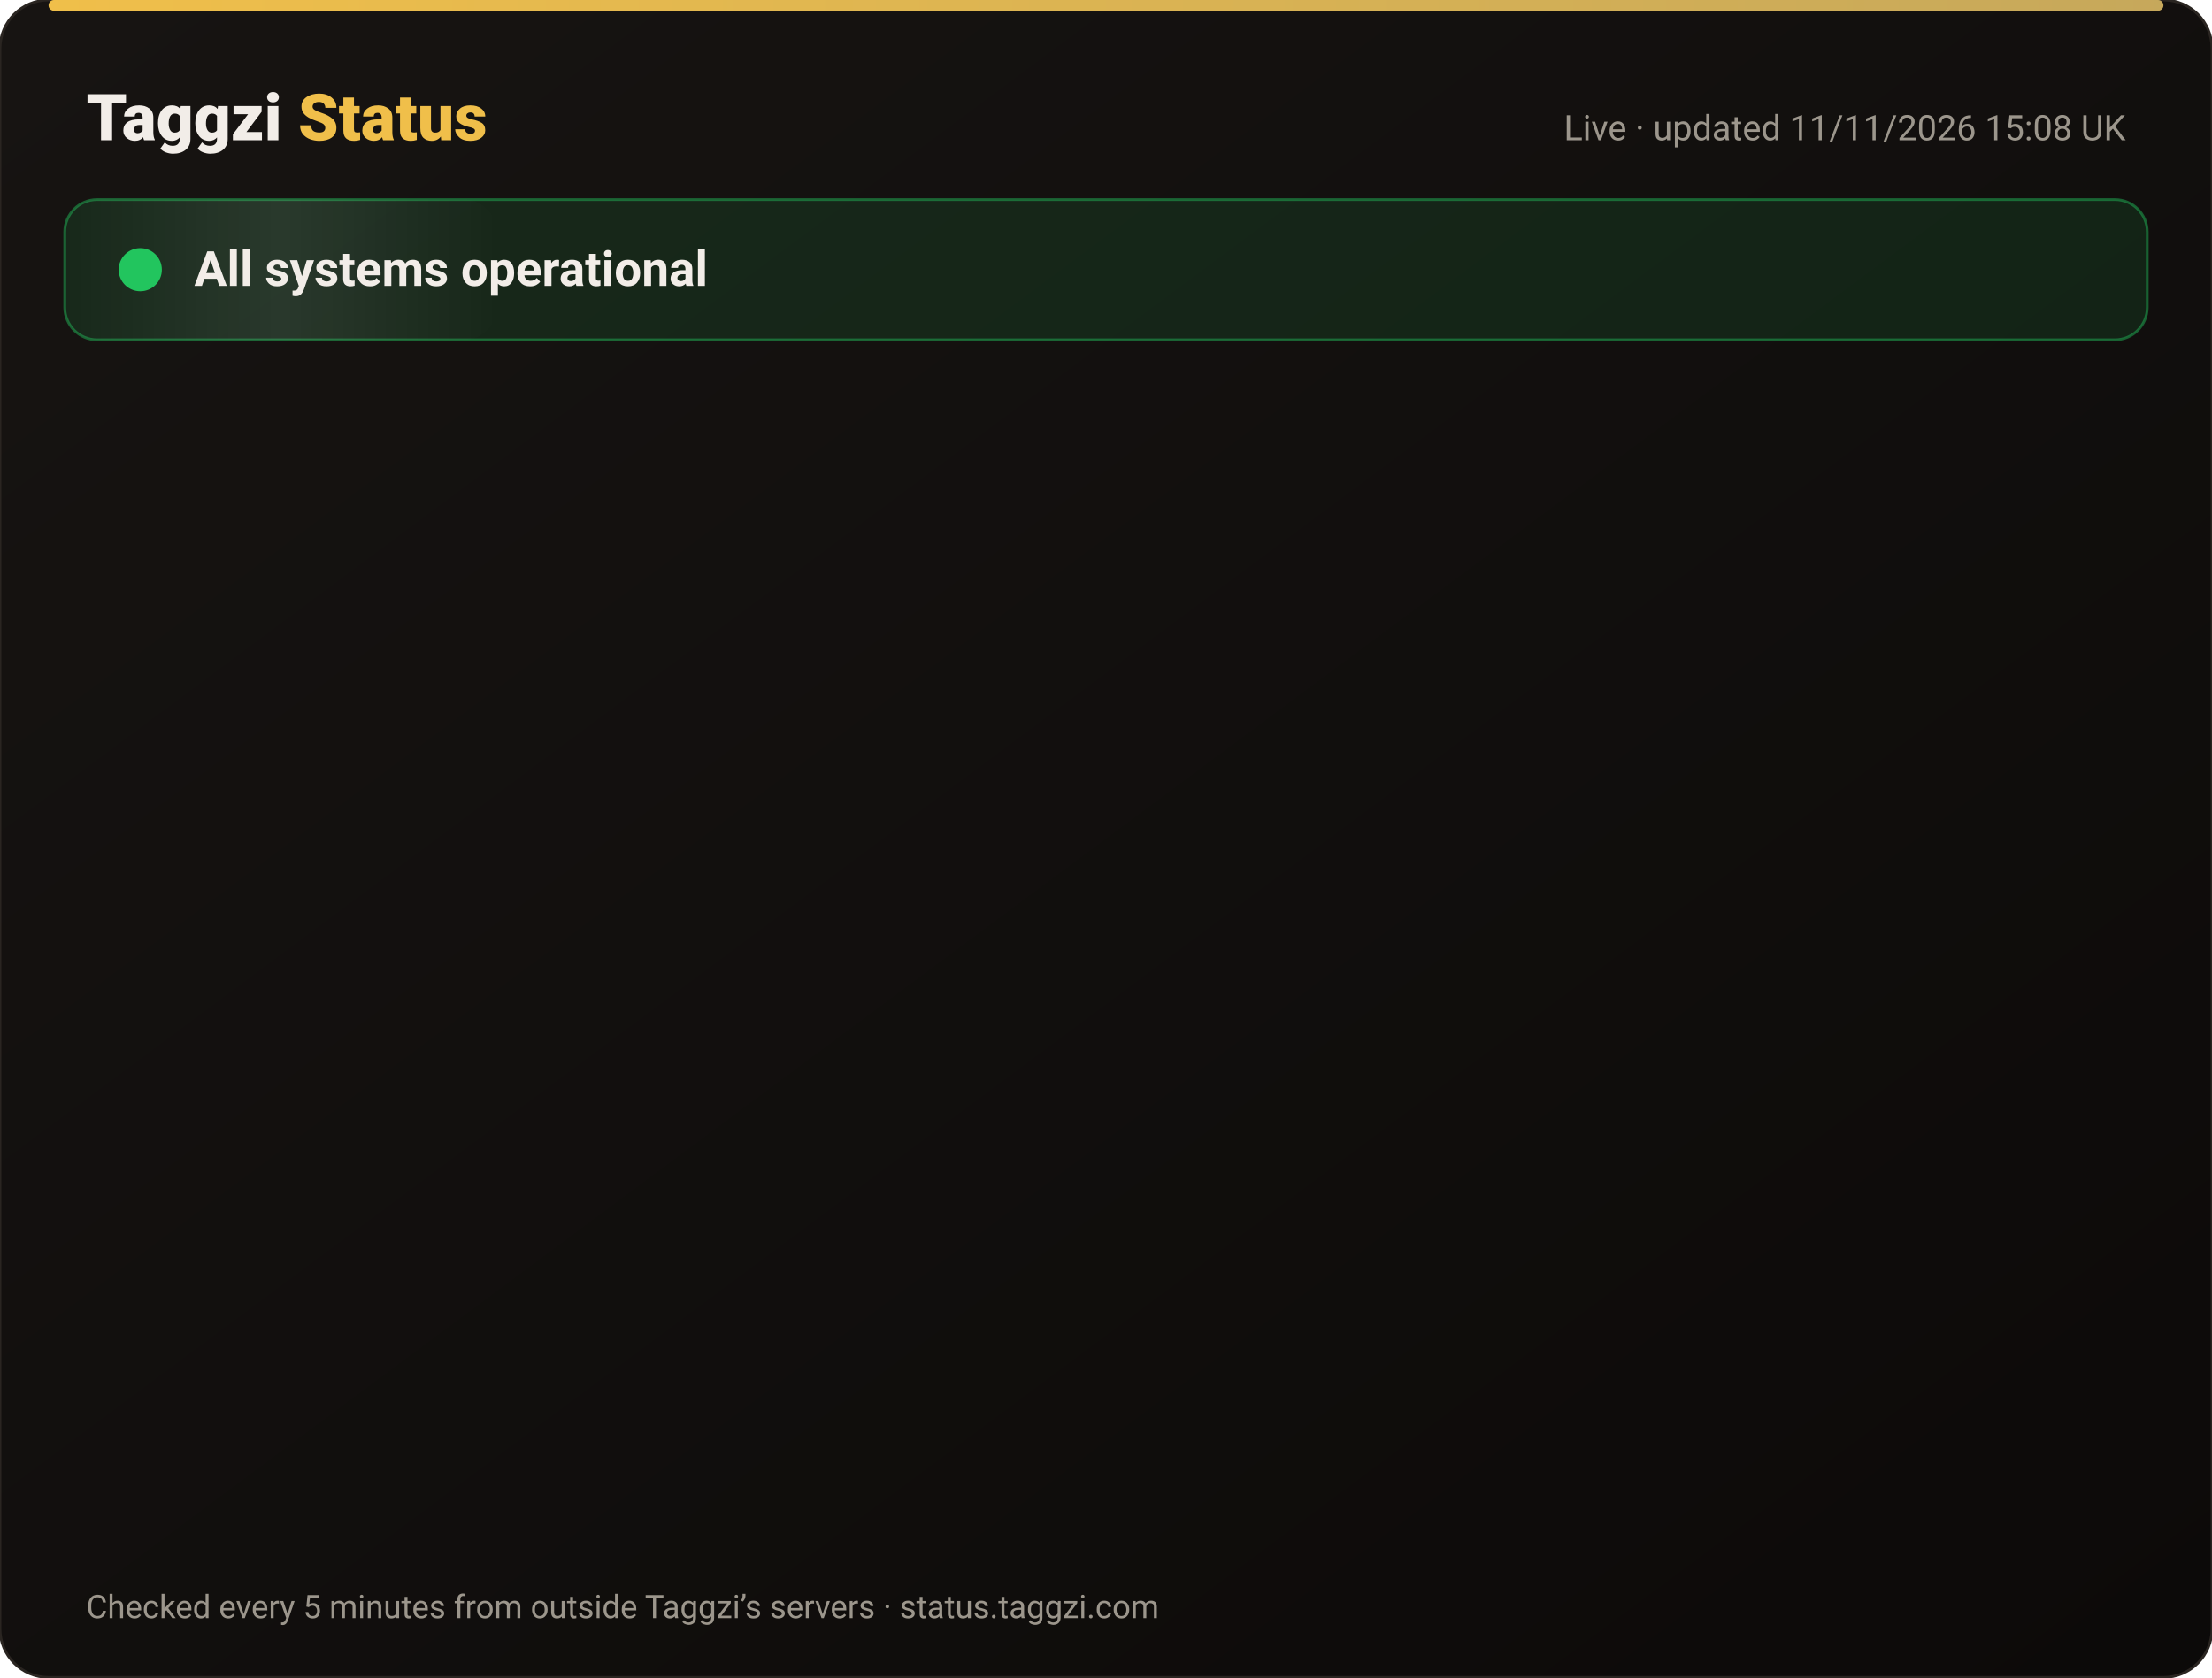
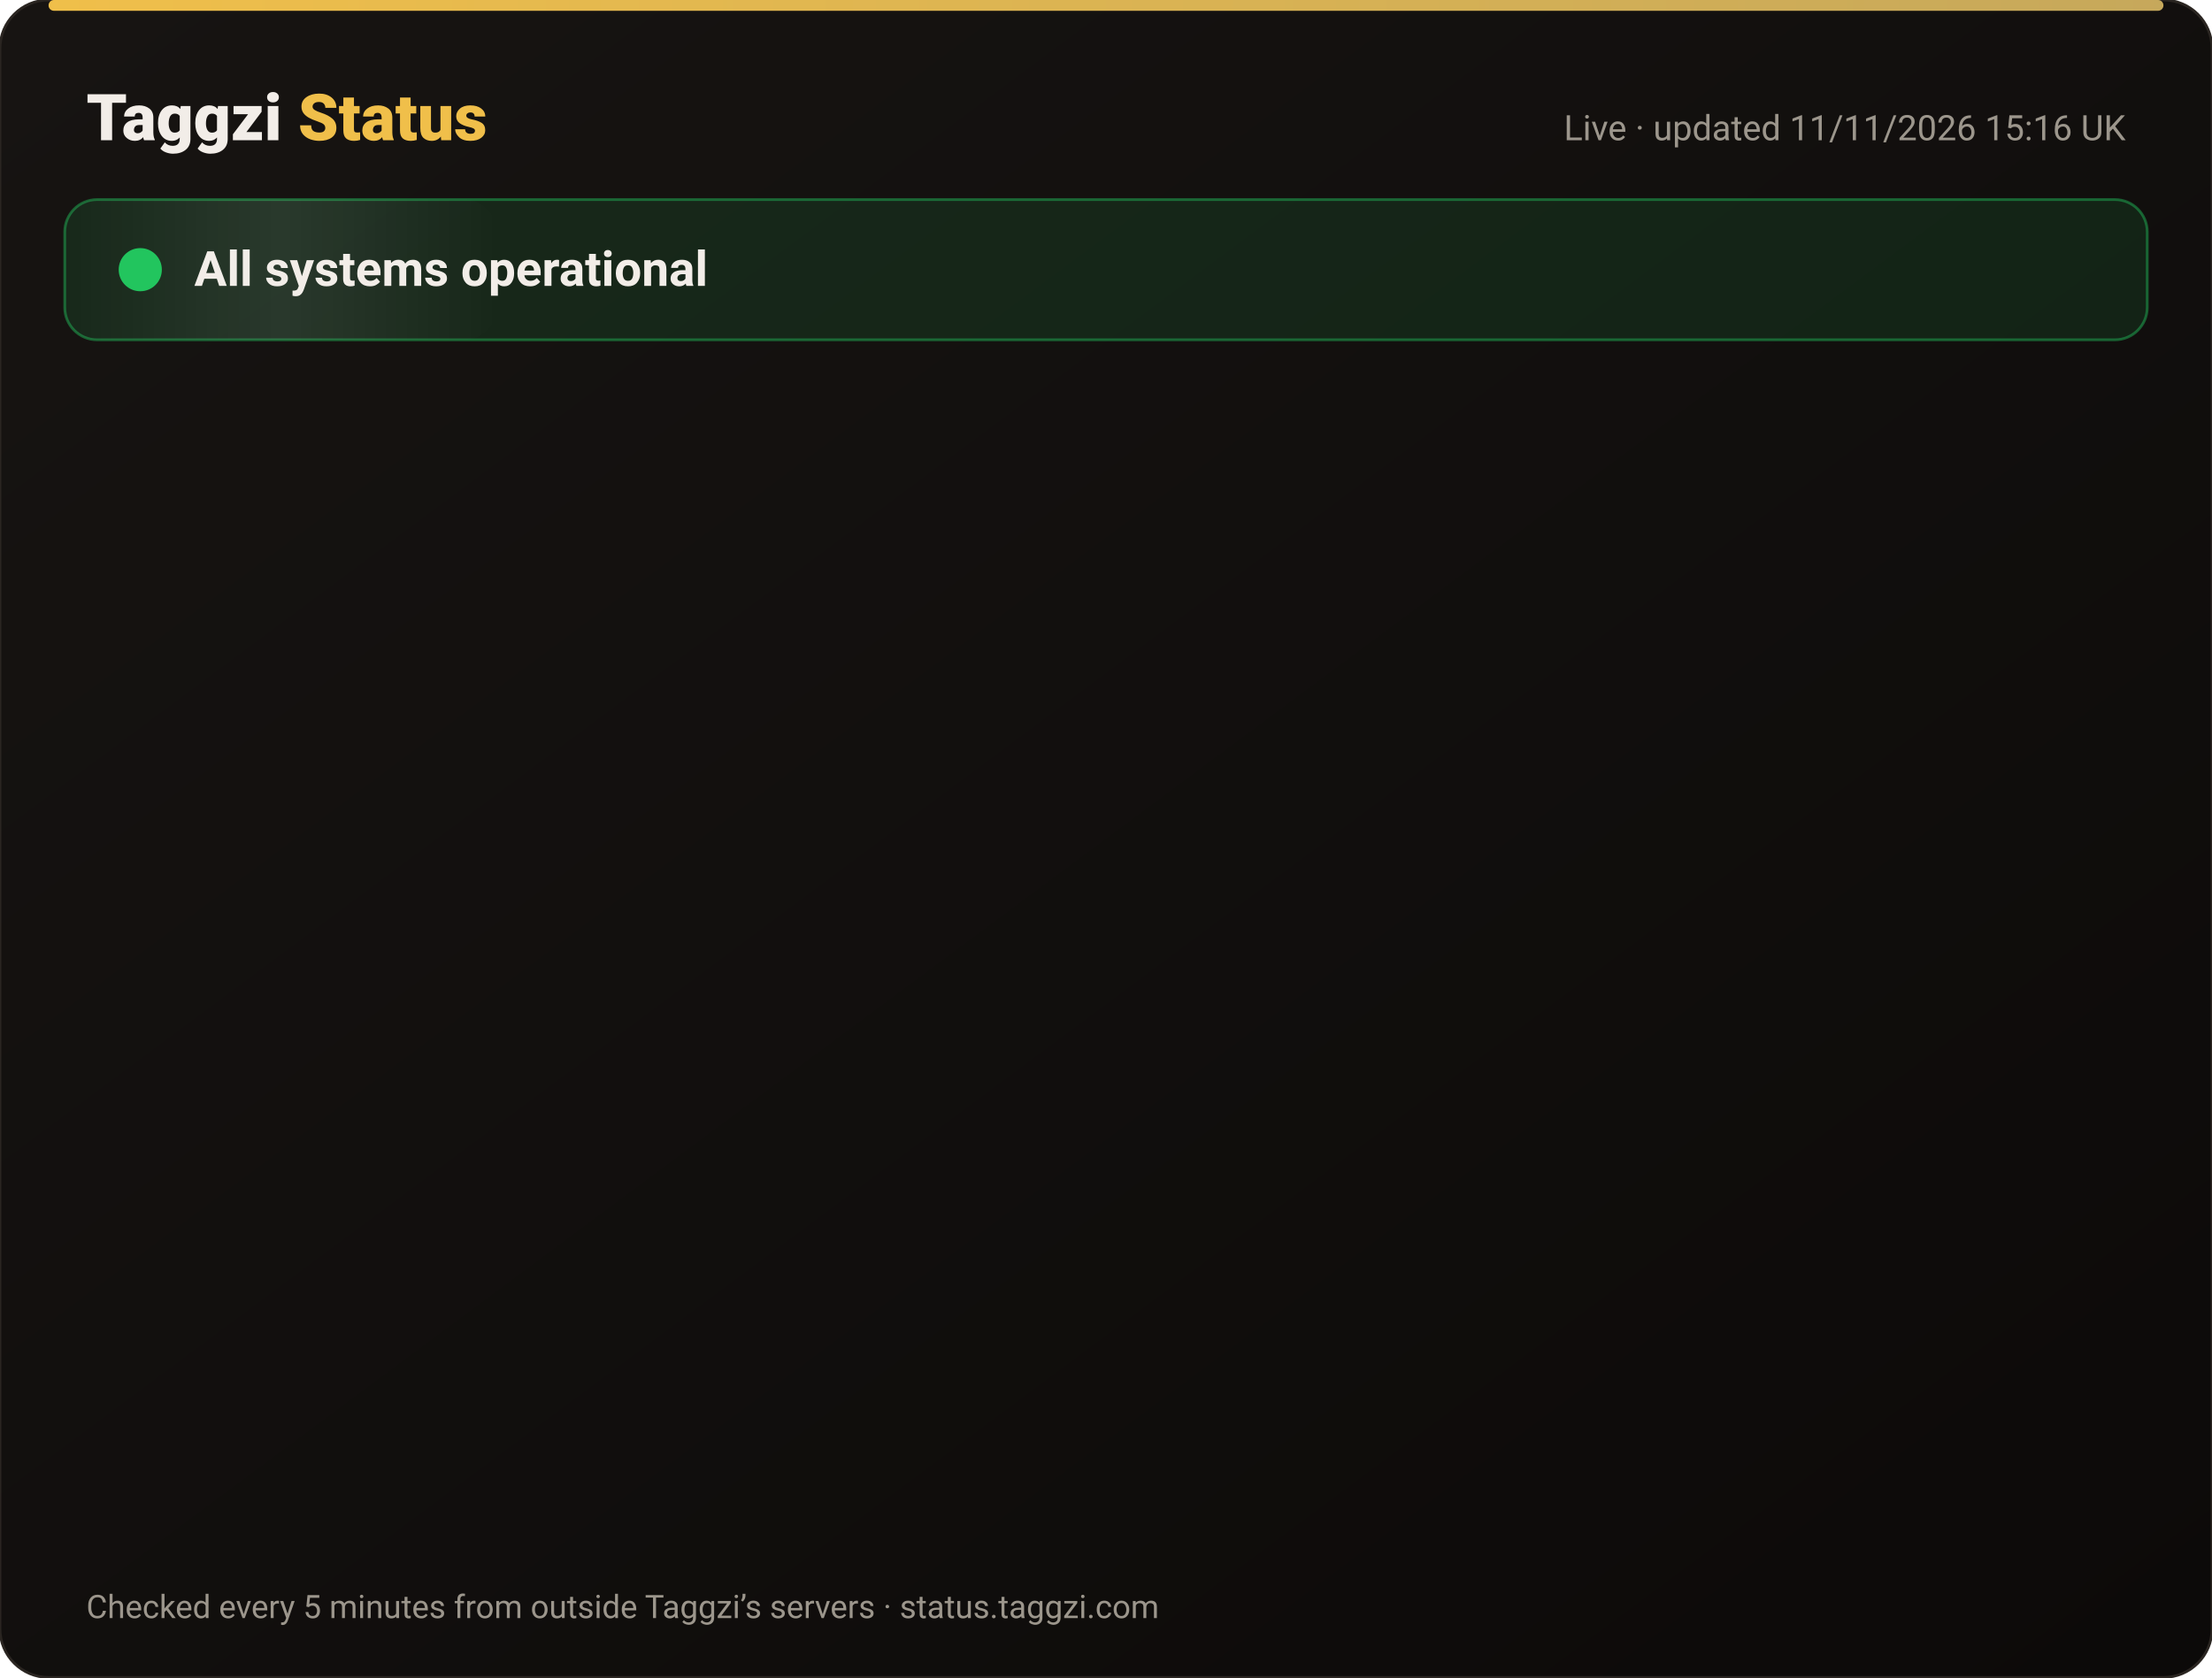
<svg xmlns="http://www.w3.org/2000/svg" width="820" height="622" viewBox="0 0 820 622" font-family="-apple-system,Segoe UI,Roboto,Helvetica,Arial,sans-serif">
  <defs>
    <linearGradient id="bg" x1="0" y1="0" x2="1" y2="1">
      <stop offset="0" stop-color="#171412" />
      <stop offset="1" stop-color="#0C0A09" />
    </linearGradient>
    <linearGradient id="gold" x1="0" x2="1">
      <stop offset="0" stop-color="#F0BF4A" />
      <stop offset="1" stop-color="#c6a85b" />
    </linearGradient>
    <linearGradient id="shine" x1="0" x2="1">
      <stop offset="0" stop-color="#fff" stop-opacity="0" />
      <stop offset=".5" stop-color="#fff" stop-opacity=".08" />
      <stop offset="1" stop-color="#fff" stop-opacity="0" />
    </linearGradient>
  </defs>
  <rect width="820" height="622" rx="18" fill="url(#bg)" stroke="#2a2521" />
  <rect x="18" y="0" width="784" height="4" rx="2" fill="url(#gold)" />
  <text x="32" y="52" font-size="24" font-weight="800" fill="#F2EDE8">Taggzi <tspan fill="#F0BF4A">Status</tspan>
  </text>
-   <text x="788" y="52" font-size="13" fill="#9C968C" text-anchor="end">Live · updated 11/11/2026 15:08 UK</text>
+   <text x="788" y="52" font-size="13" fill="#9C968C" text-anchor="end">Live · updated 11/11/2026 15:16 UK</text>
  <rect x="24" y="74" width="772" height="52" rx="12" fill="#22c55e" fill-opacity=".12" stroke="#22c55e" stroke-opacity=".45" />
  <rect x="24" y="74" width="160" height="52" rx="12" fill="url(#shine)">
    <animate attributeName="x" from="-160" to="820" dur="4s" repeatCount="indefinite" />
  </rect>
  <circle cx="52" cy="100" r="7" fill="#22c55e" />
  <circle cx="52" cy="100" r="7" fill="none" stroke="#22c55e" stroke-width="2">
    <animate attributeName="r" values="7;15;7" dur="2s" repeatCount="indefinite" />
    <animate attributeName="opacity" values=".9;0;.9" dur="2s" repeatCount="indefinite" />
  </circle>
  <text x="72" y="106" font-size="18" font-weight="700" fill="#F2EDE8">All systems operational</text>
  <g opacity="0">
    <animate attributeName="opacity" from="0" to="1" begin="0.00s" dur=".6s" fill="freeze" />
    <line x1="32" y1="188" x2="788" y2="188" stroke="#2a2521" />
    <circle cx="44" cy="166" r="6" fill="#22c55e">
      <animate attributeName="opacity" values="1;.45;1" dur="2.4s" begin="0.00s" repeatCount="indefinite" />
    </circle>
    <text x="62" y="171" font-size="15" font-weight="650" fill="#F2EDE8">Website</text>
    <text x="630" y="171" font-size="13" fill="#9C968C" text-anchor="end">99.97% uptime</text>
    <rect x="648" y="154" width="140" height="24" rx="12" fill="#22c55e" fill-opacity=".14" stroke="#22c55e" stroke-opacity=".5" />
    <text x="718" y="171" font-size="12" font-weight="700" fill="#22c55e" text-anchor="middle">Operational</text>
  </g>
  <g opacity="0">
    <animate attributeName="opacity" from="0" to="1" begin="0.15s" dur=".6s" fill="freeze" />
    <line x1="32" y1="234" x2="788" y2="234" stroke="#2a2521" />
    <circle cx="44" cy="212" r="6" fill="#22c55e">
      <animate attributeName="opacity" values="1;.45;1" dur="2.4s" begin="0.15s" repeatCount="indefinite" />
    </circle>
    <text x="62" y="217" font-size="15" font-weight="650" fill="#F2EDE8">Tag scans</text>
    <text x="630" y="217" font-size="13" fill="#9C968C" text-anchor="end">99.97% uptime</text>
    <rect x="648" y="200" width="140" height="24" rx="12" fill="#22c55e" fill-opacity=".14" stroke="#22c55e" stroke-opacity=".5" />
    <text x="718" y="217" font-size="12" font-weight="700" fill="#22c55e" text-anchor="middle">Operational</text>
  </g>
  <g opacity="0">
    <animate attributeName="opacity" from="0" to="1" begin="0.30s" dur=".6s" fill="freeze" />
    <line x1="32" y1="280" x2="788" y2="280" stroke="#2a2521" />
    <circle cx="44" cy="258" r="6" fill="#22c55e">
      <animate attributeName="opacity" values="1;.45;1" dur="2.4s" begin="0.30s" repeatCount="indefinite" />
    </circle>
    <text x="62" y="263" font-size="15" font-weight="650" fill="#F2EDE8">Manual tag lookup</text>
    <text x="630" y="263" font-size="13" fill="#9C968C" text-anchor="end">99.97% uptime</text>
    <rect x="648" y="246" width="140" height="24" rx="12" fill="#22c55e" fill-opacity=".14" stroke="#22c55e" stroke-opacity=".5" />
    <text x="718" y="263" font-size="12" font-weight="700" fill="#22c55e" text-anchor="middle">Operational</text>
  </g>
  <g opacity="0">
    <animate attributeName="opacity" from="0" to="1" begin="0.45s" dur=".6s" fill="freeze" />
    <line x1="32" y1="326" x2="788" y2="326" stroke="#2a2521" />
    <circle cx="44" cy="304" r="6" fill="#22c55e">
      <animate attributeName="opacity" values="1;.45;1" dur="2.4s" begin="0.45s" repeatCount="indefinite" />
    </circle>
    <text x="62" y="309" font-size="15" font-weight="650" fill="#F2EDE8">App &amp; login</text>
    <text x="630" y="309" font-size="13" fill="#9C968C" text-anchor="end">99.97% uptime</text>
    <rect x="648" y="292" width="140" height="24" rx="12" fill="#22c55e" fill-opacity=".14" stroke="#22c55e" stroke-opacity=".5" />
    <text x="718" y="309" font-size="12" font-weight="700" fill="#22c55e" text-anchor="middle">Operational</text>
  </g>
  <g opacity="0">
    <animate attributeName="opacity" from="0" to="1" begin="0.60s" dur=".6s" fill="freeze" />
    <line x1="32" y1="372" x2="788" y2="372" stroke="#2a2521" />
    <circle cx="44" cy="350" r="6" fill="#22c55e">
      <animate attributeName="opacity" values="1;.45;1" dur="2.4s" begin="0.60s" repeatCount="indefinite" />
    </circle>
    <text x="62" y="355" font-size="15" font-weight="650" fill="#F2EDE8">Community alerts</text>
    <text x="630" y="355" font-size="13" fill="#9C968C" text-anchor="end">99.97% uptime</text>
    <rect x="648" y="338" width="140" height="24" rx="12" fill="#22c55e" fill-opacity=".14" stroke="#22c55e" stroke-opacity=".5" />
    <text x="718" y="355" font-size="12" font-weight="700" fill="#22c55e" text-anchor="middle">Operational</text>
  </g>
  <g opacity="0">
    <animate attributeName="opacity" from="0" to="1" begin="0.75s" dur=".6s" fill="freeze" />
    <line x1="32" y1="418" x2="788" y2="418" stroke="#2a2521" />
    <circle cx="44" cy="396" r="6" fill="#22c55e">
      <animate attributeName="opacity" values="1;.45;1" dur="2.4s" begin="0.75s" repeatCount="indefinite" />
    </circle>
    <text x="62" y="401" font-size="15" font-weight="650" fill="#F2EDE8">Private calling</text>
    <text x="630" y="401" font-size="13" fill="#9C968C" text-anchor="end">99.97% uptime</text>
    <rect x="648" y="384" width="140" height="24" rx="12" fill="#22c55e" fill-opacity=".14" stroke="#22c55e" stroke-opacity=".5" />
    <text x="718" y="401" font-size="12" font-weight="700" fill="#22c55e" text-anchor="middle">Operational</text>
  </g>
  <g opacity="0">
    <animate attributeName="opacity" from="0" to="1" begin="0.90s" dur=".6s" fill="freeze" />
    <line x1="32" y1="464" x2="788" y2="464" stroke="#2a2521" />
    <circle cx="44" cy="442" r="6" fill="#22c55e">
      <animate attributeName="opacity" values="1;.45;1" dur="2.4s" begin="0.90s" repeatCount="indefinite" />
    </circle>
    <text x="62" y="447" font-size="15" font-weight="650" fill="#F2EDE8">Payments</text>
    <text x="630" y="447" font-size="13" fill="#9C968C" text-anchor="end">99.96% uptime</text>
    <rect x="648" y="430" width="140" height="24" rx="12" fill="#22c55e" fill-opacity=".14" stroke="#22c55e" stroke-opacity=".5" />
    <text x="718" y="447" font-size="12" font-weight="700" fill="#22c55e" text-anchor="middle">Operational</text>
  </g>
  <g opacity="0">
    <animate attributeName="opacity" from="0" to="1" begin="1.05s" dur=".6s" fill="freeze" />
    <line x1="32" y1="510" x2="788" y2="510" stroke="#2a2521" />
    <circle cx="44" cy="488" r="6" fill="#22c55e">
      <animate attributeName="opacity" values="1;.45;1" dur="2.4s" begin="1.05s" repeatCount="indefinite" />
    </circle>
    <text x="62" y="493" font-size="15" font-weight="650" fill="#F2EDE8">Email &amp; support</text>
    <text x="630" y="493" font-size="13" fill="#9C968C" text-anchor="end">99.97% uptime</text>
    <rect x="648" y="476" width="140" height="24" rx="12" fill="#22c55e" fill-opacity=".14" stroke="#22c55e" stroke-opacity=".5" />
    <text x="718" y="493" font-size="12" font-weight="700" fill="#22c55e" text-anchor="middle">Operational</text>
  </g>
  <g opacity="0">
    <animate attributeName="opacity" from="0" to="1" begin="1.20s" dur=".6s" fill="freeze" />
    <line x1="32" y1="556" x2="788" y2="556" stroke="#2a2521" />
    <circle cx="44" cy="534" r="6" fill="#22c55e">
      <animate attributeName="opacity" values="1;.45;1" dur="2.4s" begin="1.20s" repeatCount="indefinite" />
    </circle>
    <text x="62" y="539" font-size="15" font-weight="650" fill="#F2EDE8">Secure connection (SSL)</text>
    <text x="630" y="539" font-size="13" fill="#9C968C" text-anchor="end">100.00% uptime</text>
    <rect x="648" y="522" width="140" height="24" rx="12" fill="#22c55e" fill-opacity=".14" stroke="#22c55e" stroke-opacity=".5" />
    <text x="718" y="539" font-size="12" font-weight="700" fill="#22c55e" text-anchor="middle">Operational</text>
  </g>
  <text x="32" y="600" font-size="12" fill="#9C968C">Checked every 5 minutes from outside Taggzi’s servers · status.taggzi.com</text>
</svg>
